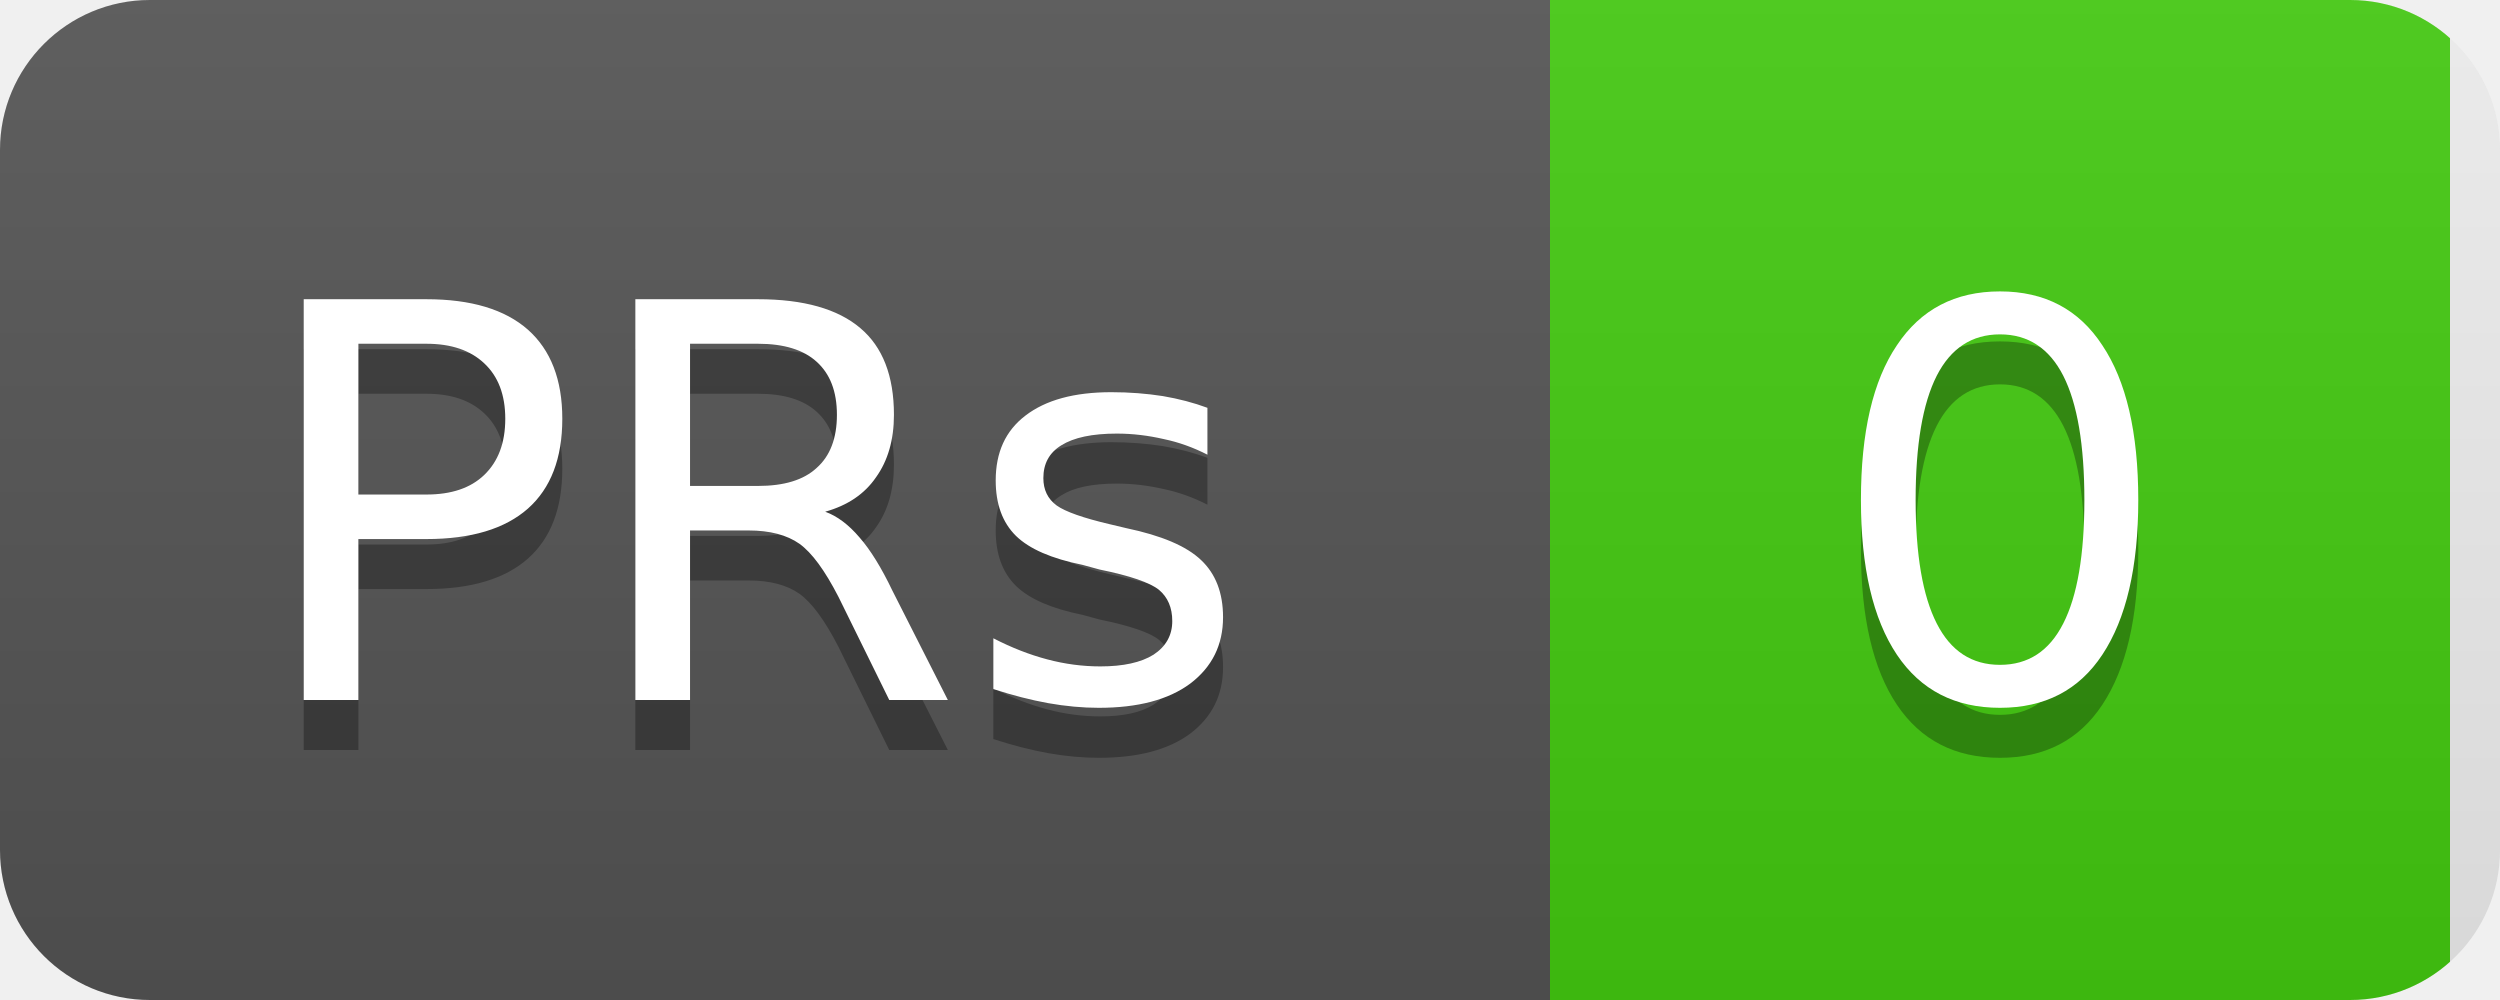
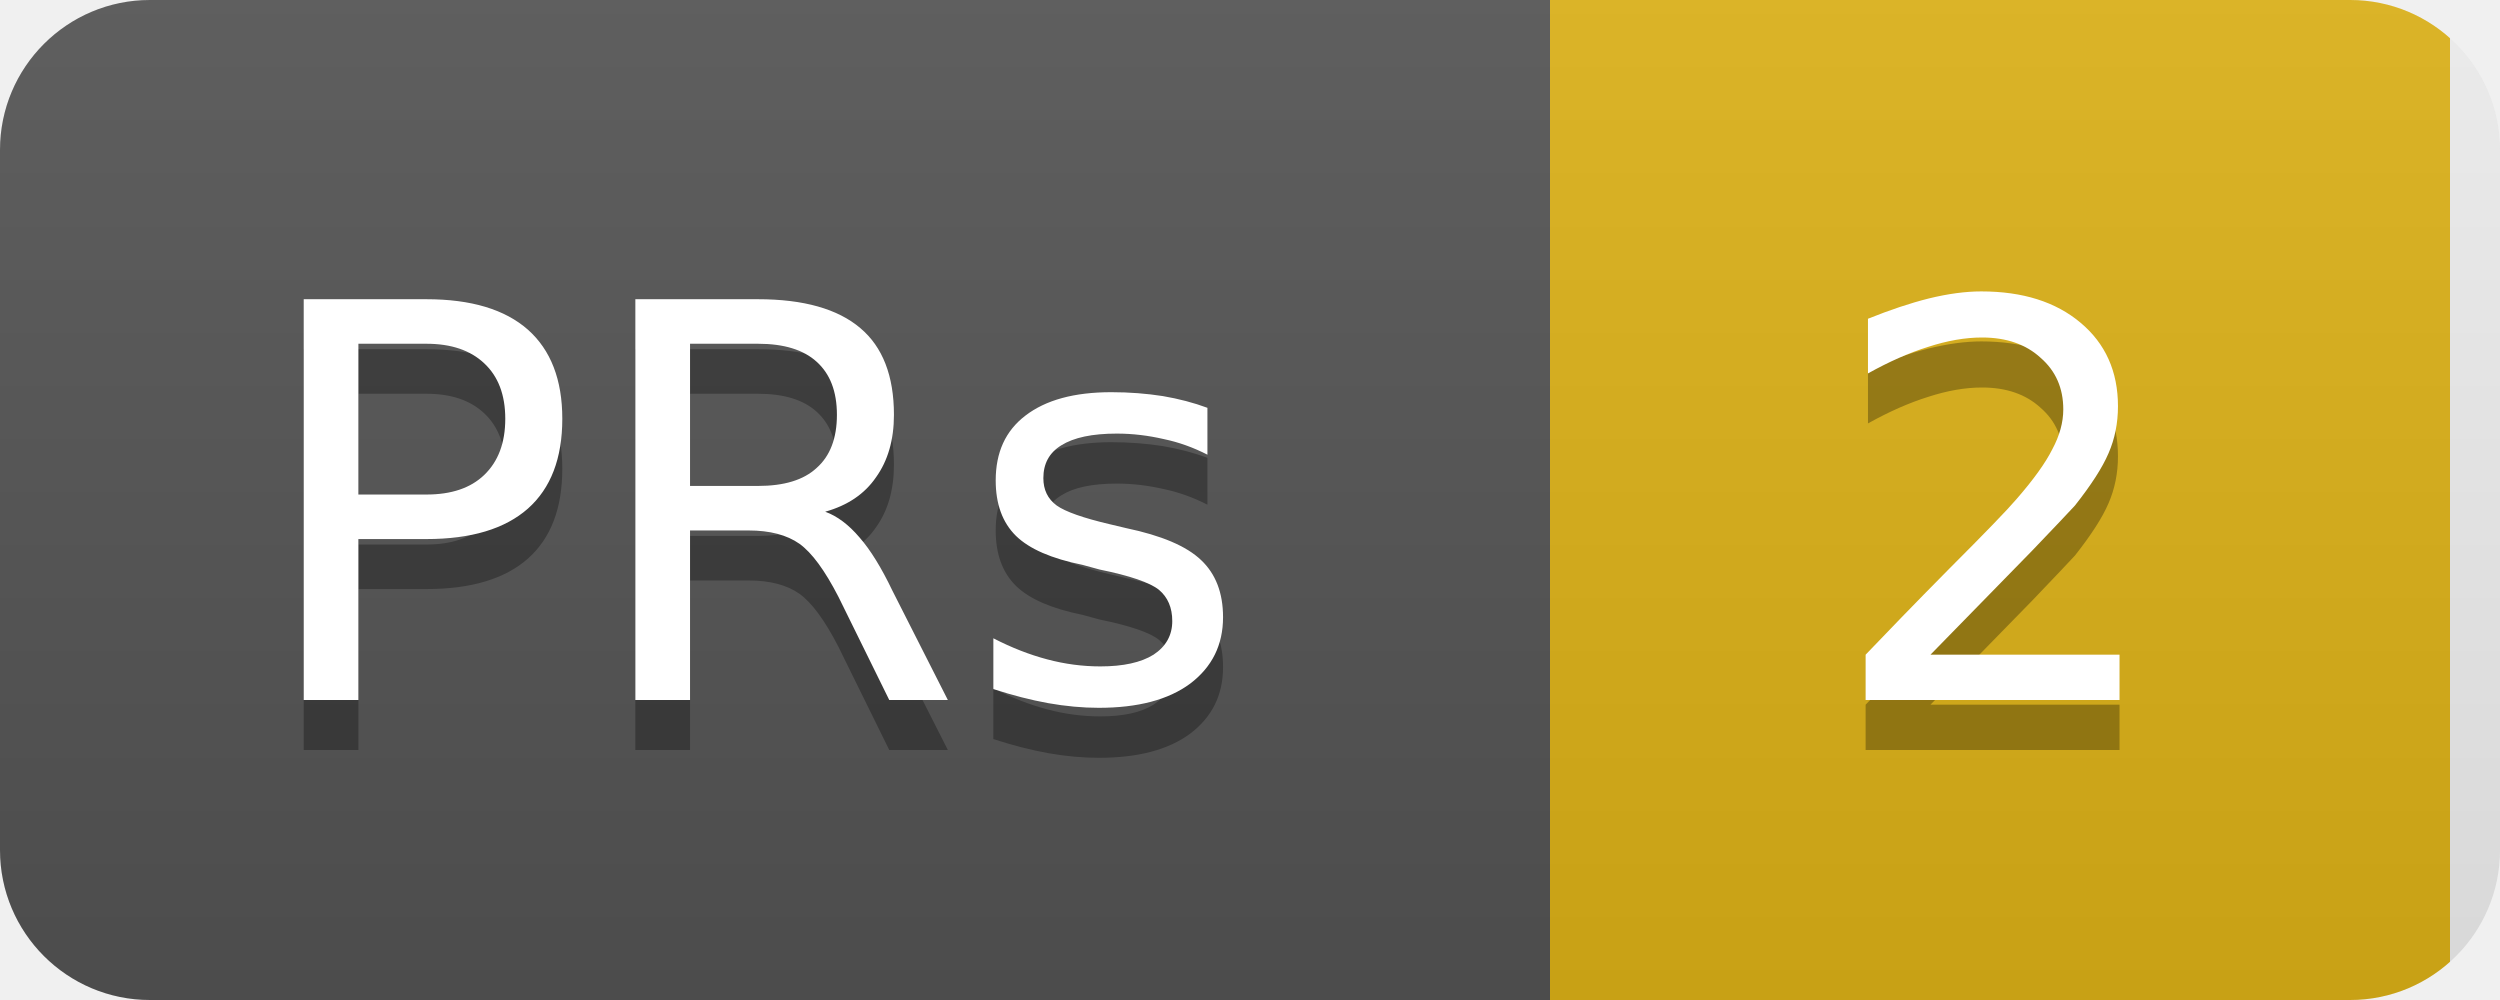
<svg xmlns="http://www.w3.org/2000/svg" width="50" height="20">
  <linearGradient id="b" x2="0" y2="100%">
    <stop offset="0" stop-color="#bbb" stop-opacity=".1" />
    <stop offset="1" stop-opacity=".1" />
  </linearGradient>
  <clipPath id="a">
    <rect width="50" height="20" rx="3" fill="#fff" />
  </clipPath>
  <g clip-path="url(#a)">
    <rect width="31" height="20" fill="#555" />
-     <rect x="31" width="18" height="20" fill="#4c1" />
+     <rect x="31" width="18" height="20" fill="#dfb317" />
    <rect width="50" height="20" fill="url(#b)" />
  </g>
  <g fill="#fff" text-anchor="middle" font-family="DejaVu Sans,Verdana,Geneva,sans-serif" font-size="11">
    <text x="15" y="15" fill="#010101" fill-opacity=".3">PRs</text>
    <text x="15" y="14">PRs</text>
-     <text x="40" y="15" fill="#010101" fill-opacity=".3">0</text>
-     <text x="40" y="14">0</text>
+     <text x="40" y="15" fill="#010101" fill-opacity=".3">2</text>
+     <text x="40" y="14">2</text>
  </g>
</svg>
